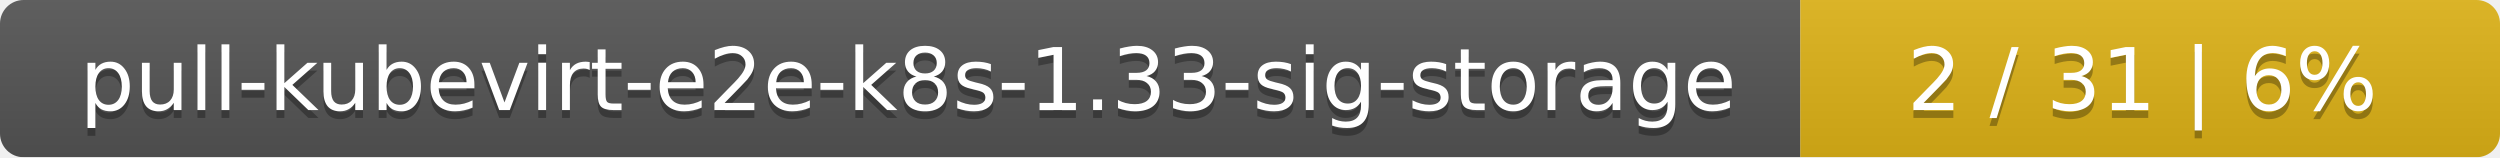
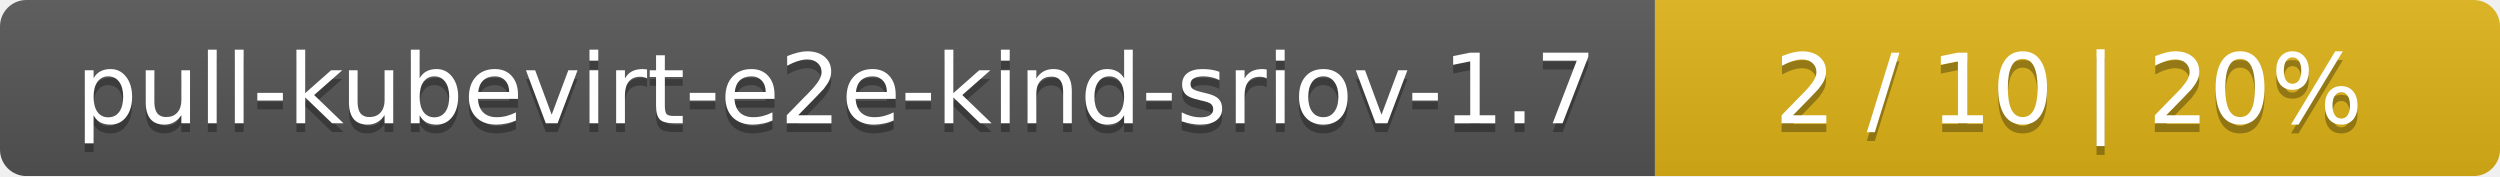
- <svg xmlns="http://www.w3.org/2000/svg" width="318" height="20">
+ <svg xmlns="http://www.w3.org/2000/svg" width="284" height="20">
  <linearGradient id="smooth" x2="0" y2="100%">
    <stop offset="0" stop-color="#bbb" stop-opacity=".1" />
    <stop offset="1" stop-opacity=".1" />
  </linearGradient>
  <mask id="round">
-     <rect width="318" height="20" rx="3" fill="#fff" />
+     <rect width="284" height="20" rx="3" fill="#fff" />
  </mask>
  <g mask="url(#round)">
-     <rect width="229" height="20" fill="#555" />
-     <rect x="229" width="89" height="20" fill="#dfb317" />
-     <rect width="318" height="20" fill="url(#smooth)" />
+     <rect width="188" height="20" fill="#555" />
+     <rect x="188" width="96" height="20" fill="#dfb317" />
+     <rect width="284" height="20" fill="url(#smooth)" />
  </g>
  <g fill="#fff" text-anchor="middle" font-family="DejaVu Sans,Verdana,Geneva,sans-serif" font-size="11">
-     <text x="115.5" y="15" fill="#010101" fill-opacity=".3">pull-kubevirt-e2e-k8s-1.33-sig-storage</text>
-     <text x="115.5" y="14">pull-kubevirt-e2e-k8s-1.33-sig-storage</text>
-     <text x="272.5" y="15" fill="#010101" fill-opacity=".3">2 / 31    |    6%</text>
-     <text x="272.5" y="14">2 / 31    |    6%</text>
+     <text x="95" y="15" fill="#010101" fill-opacity=".3">pull-kubevirt-e2e-kind-sriov-1.7</text>
+     <text x="95" y="14">pull-kubevirt-e2e-kind-sriov-1.7</text>
+     <text x="235" y="15" fill="#010101" fill-opacity=".3">2 / 10    |    20%</text>
+     <text x="235" y="14">2 / 10    |    20%</text>
  </g>
</svg>
